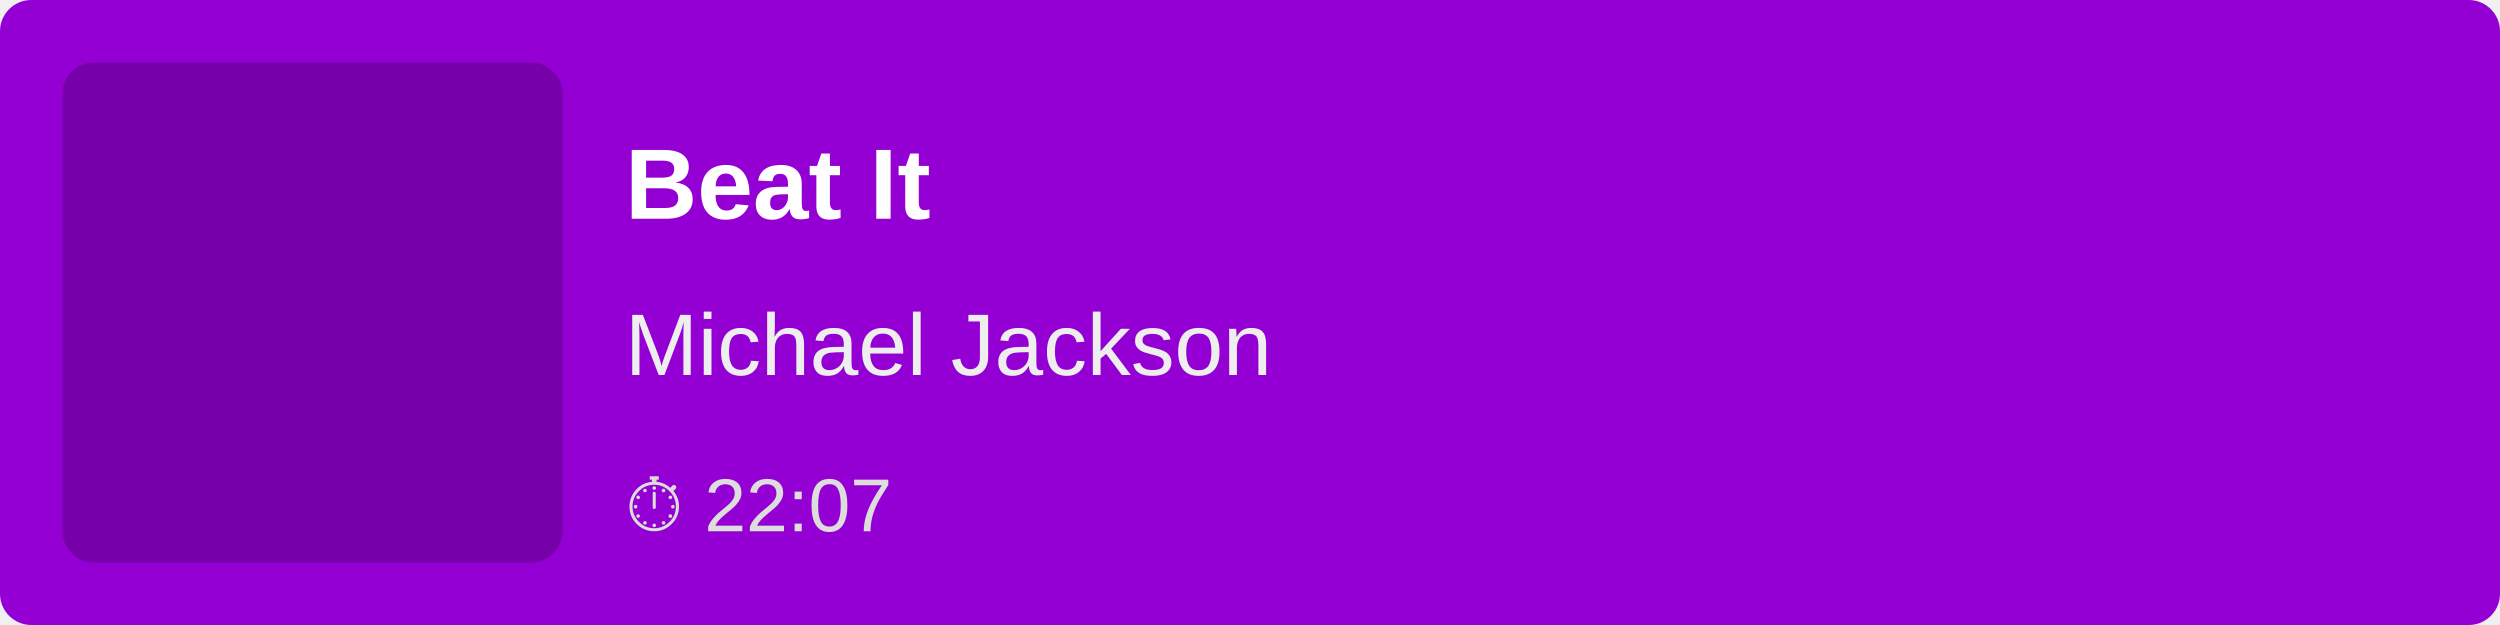
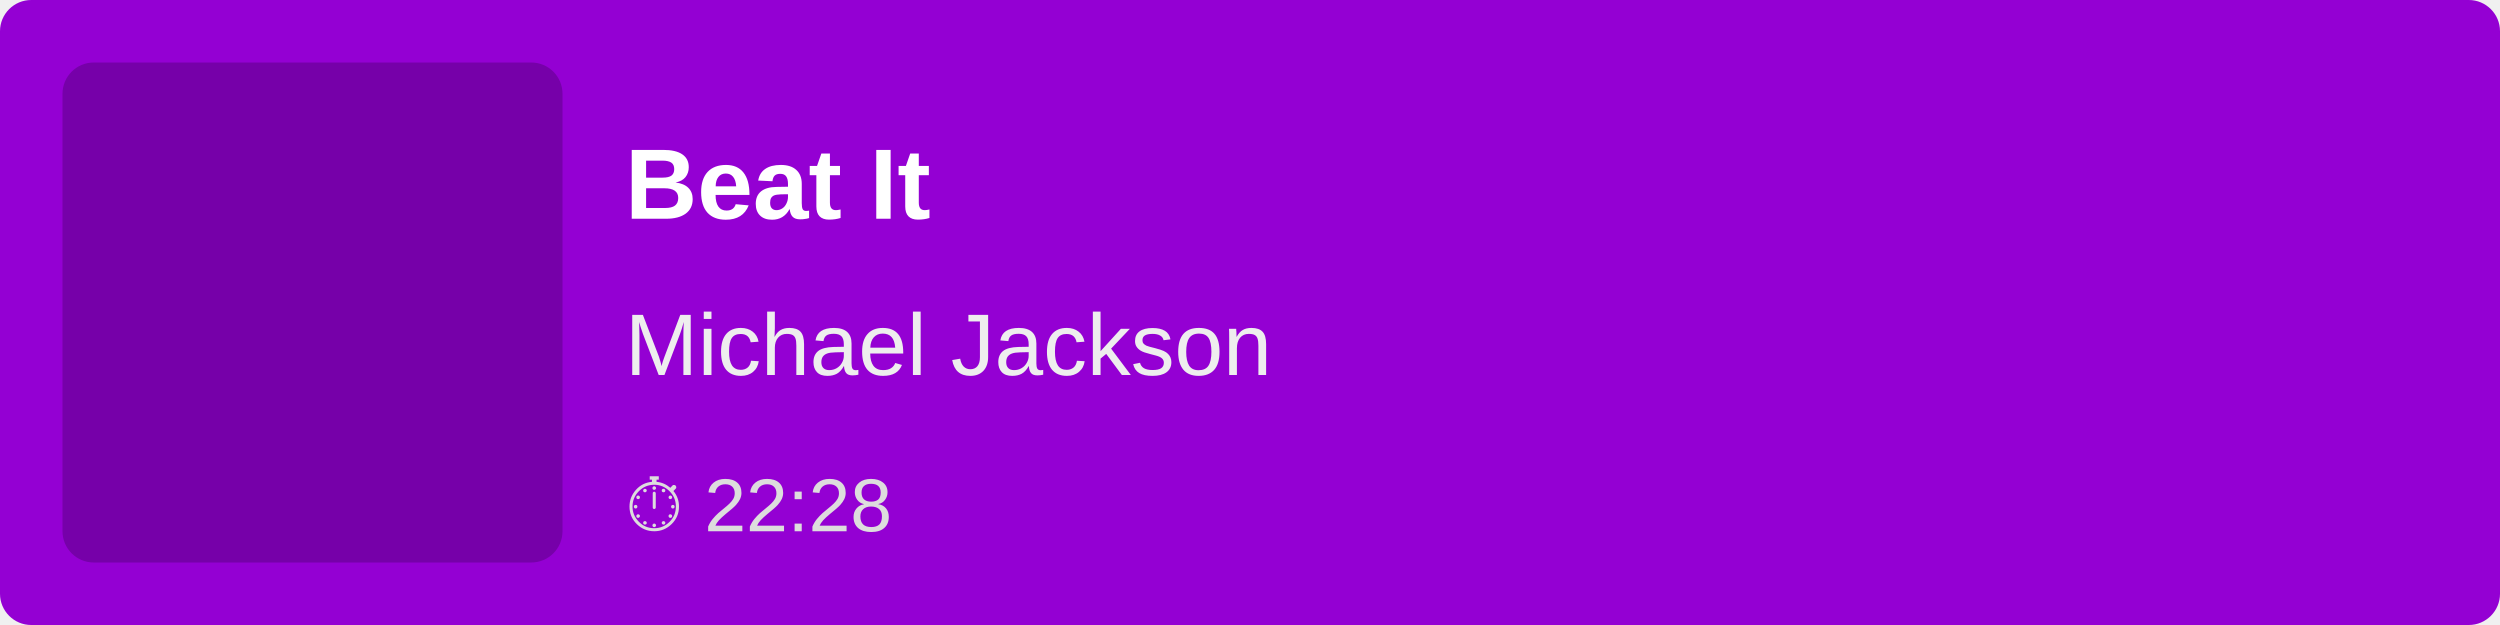
<svg xmlns="http://www.w3.org/2000/svg" width="400" height="100">
  <rect width="100%" height="100%" fill="#9400D3" rx="5" />
  <rect x="10" y="10" width="80" height="80" fill="rgba(0,0,0,0.2)" rx="5" />
  <text x="100" y="35" font-family="Arial, sans-serif" font-size="16" fill="white" font-weight="bold">
        Beat It
    </text>
  <text x="100" y="60" font-family="Arial, sans-serif" font-size="14" fill="#EEE">
        Michael Jackson
    </text>
  <text x="100" y="85" font-family="Arial, sans-serif" font-size="12" fill="#DDD">
-         ⏱ 22:07
+         ⏱ 22:28
    </text>
</svg>
